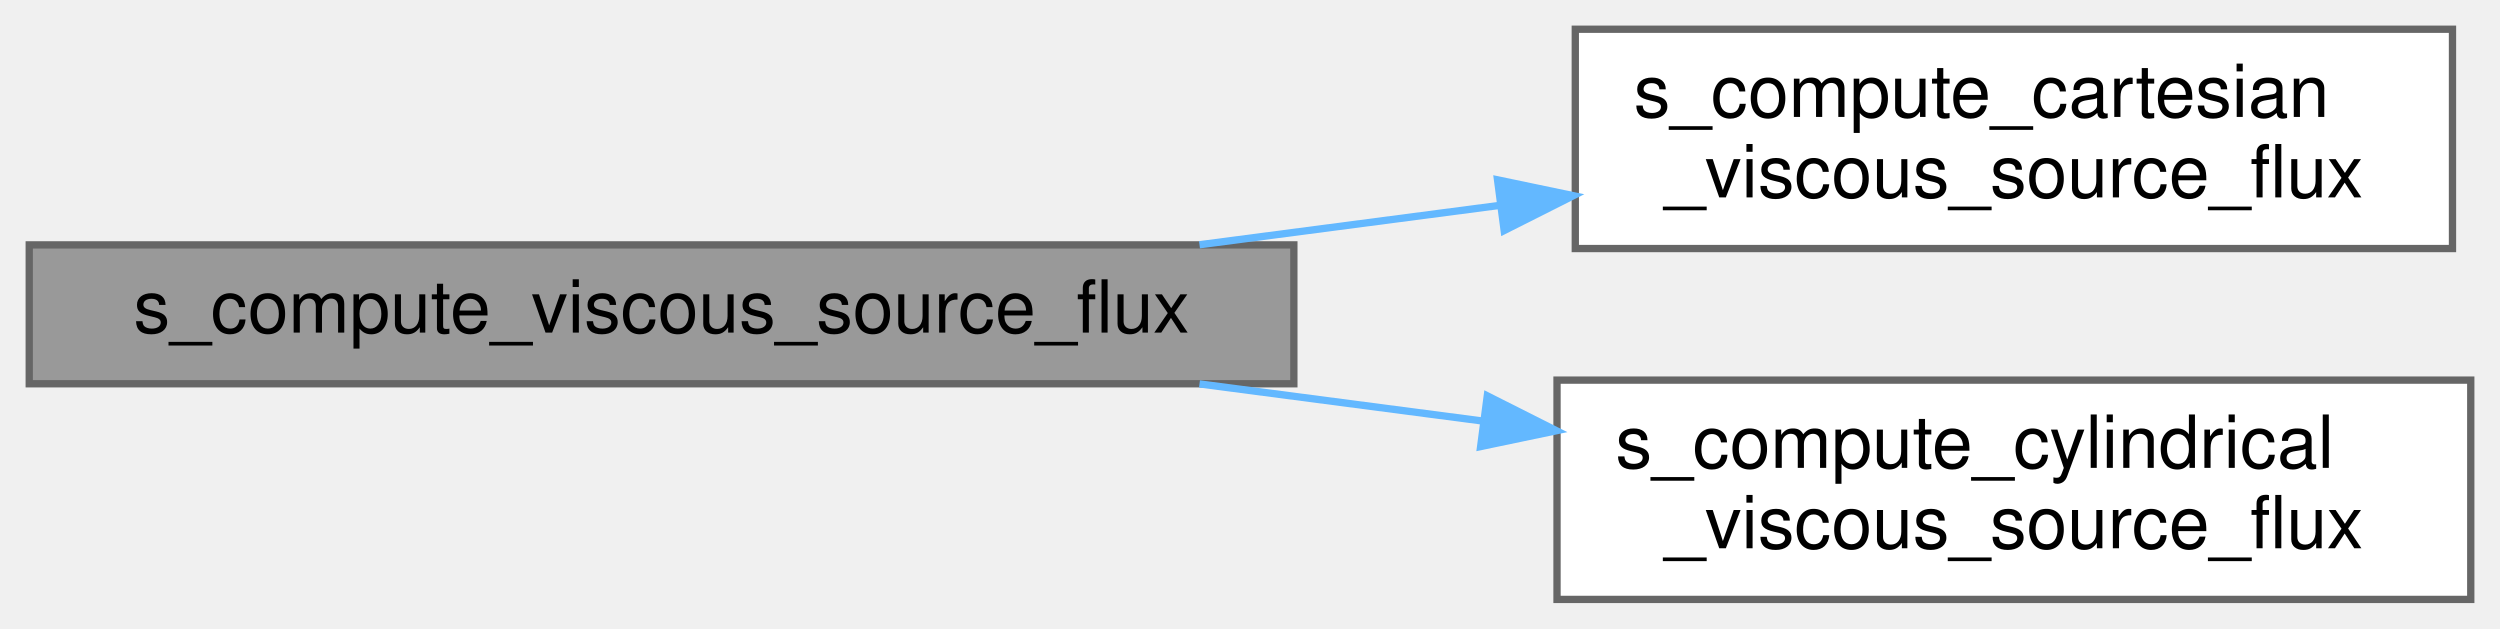
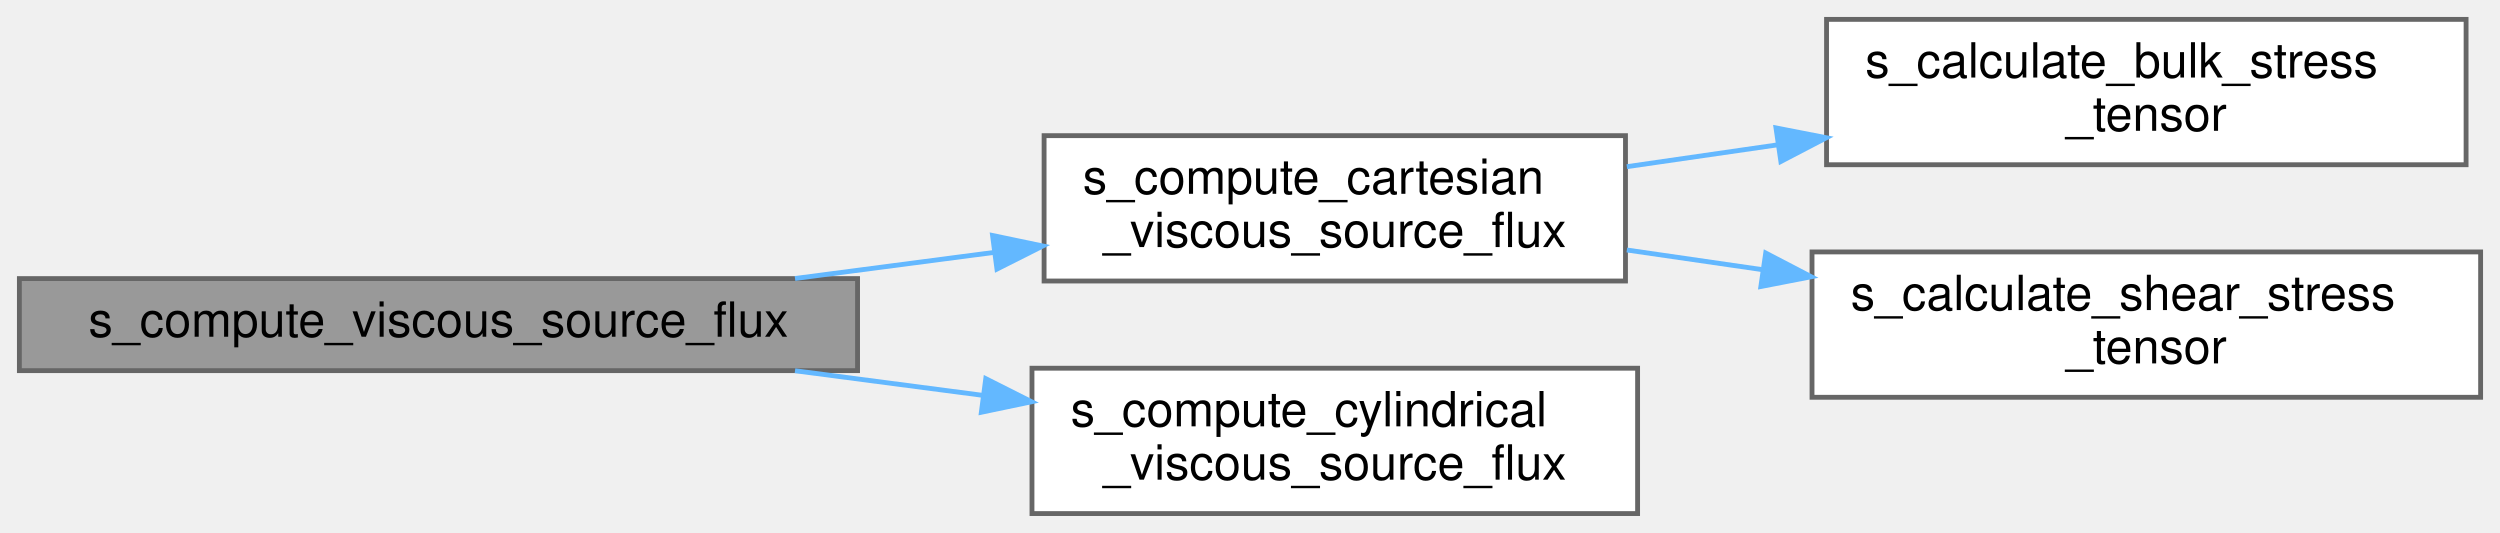
- <svg xmlns="http://www.w3.org/2000/svg" xmlns:xlink="http://www.w3.org/1999/xlink" width="342pt" height="86pt" viewBox="0.00 0.00 342.00 86.00">
-   <g id="graph0" class="graph" transform="scale(1 1) rotate(0) translate(4 82)">
+ <svg xmlns="http://www.w3.org/2000/svg" xmlns:xlink="http://www.w3.org/1999/xlink" width="516pt" height="110pt" viewBox="0.00 0.00 516.00 110.00">
+   <g id="graph0" class="graph" transform="scale(1 1) rotate(0) translate(4 106)">
    <g id="Node000001" class="node">
      <g id="a_Node000001">
        <a xlink:title="Dispatch to the subroutines that are utilized to compute the viscous source fluxes for either Cartesi...">
          <polygon fill="#999999" stroke="#666666" points="173,-48.5 0,-48.5 0,-29.5 173,-29.5 173,-48.5" />
          <text text-anchor="middle" x="86.5" y="-36.5" font-family="Helvetica,sans-Serif" font-size="10.00">s_compute_viscous_source_flux</text>
        </a>
      </g>
    </g>
    <g id="Node000002" class="node">
      <g id="a_Node000002">
-         <a xlink:href="m__riemann__solvers_8fpp_8f90.html#a9e640cfa9e90596c772833741d1839fc" target="_top" xlink:title="The goal of this subroutine is to evaluate and account for the contribution of viscous stresses in th...">
+         <a xlink:href="m__riemann__solvers_8fpp_8f90.html#a9e640cfa9e90596c772833741d1839fc" target="_top" xlink:title="Computes Cartesian viscous source flux contributions for momentum and energy. Calculates averaged vel...">
          <polygon fill="white" stroke="#666666" points="331.5,-78 211.5,-78 211.5,-48 331.5,-48 331.5,-78" />
          <text text-anchor="start" x="219.5" y="-66" font-family="Helvetica,sans-Serif" font-size="10.00">s_compute_cartesian</text>
          <text text-anchor="middle" x="271.5" y="-55" font-family="Helvetica,sans-Serif" font-size="10.00">_viscous_source_flux</text>
        </a>
      </g>
    </g>
    <g id="edge1_Node000001_Node000002" class="edge">
      <g id="a_edge1_Node000001_Node000002">
        <a xlink:title=" ">
          <path fill="none" stroke="#63b8ff" d="M160.09,-48.52C173.61,-50.29 187.7,-52.14 201.12,-53.9" />
          <polygon fill="#63b8ff" stroke="#63b8ff" points="200.86,-57.4 211.23,-55.23 201.77,-50.46 200.86,-57.4" />
        </a>
      </g>
    </g>
-     <g id="Node000003" class="node">
-       <g id="a_Node000003">
-         <a xlink:href="m__riemann__solvers_8fpp_8f90.html#a1092b59f5ce84670f7fdd662c0b75e4a" target="_top" xlink:title="The goal of this subroutine is to evaluate and account for the contribution of viscous stresses in th...">
+     <g id="Node000005" class="node">
+       <g id="a_Node000005">
+         <a xlink:href="m__riemann__solvers_8fpp_8f90.html#a1092b59f5ce84670f7fdd662c0b75e4a" target="_top" xlink:title="Computes cylindrical viscous source flux contributions for momentum and energy. Calculates Cartesian ...">
          <polygon fill="white" stroke="#666666" points="334,-30 209,-30 209,0 334,0 334,-30" />
          <text text-anchor="start" x="217" y="-18" font-family="Helvetica,sans-Serif" font-size="10.00">s_compute_cylindrical</text>
          <text text-anchor="middle" x="271.5" y="-7" font-family="Helvetica,sans-Serif" font-size="10.00">_viscous_source_flux</text>
        </a>
      </g>
    </g>
-     <g id="edge2_Node000001_Node000003" class="edge">
-       <g id="a_edge2_Node000001_Node000003">
+     <g id="edge4_Node000001_Node000005" class="edge">
+       <g id="a_edge4_Node000001_Node000005">
        <a xlink:title=" ">
          <path fill="none" stroke="#63b8ff" d="M160.09,-29.48C172.85,-27.81 186.11,-26.07 198.84,-24.4" />
          <polygon fill="#63b8ff" stroke="#63b8ff" points="199.46,-27.85 208.92,-23.08 198.55,-20.91 199.46,-27.85" />
        </a>
      </g>
    </g>
+     <g id="Node000003" class="node">
+       <g id="a_Node000003">
+         <a xlink:href="m__riemann__solvers_8fpp_8f90.html#a1a6de07200af5684b289af06b3a27695" target="_top" xlink:title="Calculates bulk stress tensor components (diagonal only). tau_ii_bulk = (div_v) / Re_bulk....">
+           <polygon fill="white" stroke="#666666" points="505,-102 373,-102 373,-72 505,-72 505,-102" />
+           <text text-anchor="start" x="381" y="-90" font-family="Helvetica,sans-Serif" font-size="10.00">s_calculate_bulk_stress</text>
+           <text text-anchor="middle" x="439" y="-79" font-family="Helvetica,sans-Serif" font-size="10.00">_tensor</text>
+         </a>
+       </g>
+     </g>
+     <g id="edge2_Node000002_Node000003" class="edge">
+       <g id="a_edge2_Node000002_Node000003">
+         <a xlink:title=" ">
+           <path fill="none" stroke="#63b8ff" d="M331.78,-71.6C341.9,-73.06 352.54,-74.61 363,-76.12" />
+           <polygon fill="#63b8ff" stroke="#63b8ff" points="362.56,-79.6 372.96,-77.57 363.57,-72.67 362.56,-79.6" />
+         </a>
+       </g>
+     </g>
+     <g id="Node000004" class="node">
+       <g id="a_Node000004">
+         <a xlink:href="m__riemann__solvers_8fpp_8f90.html#a1725165c23d33e1a20f32d7f405d0268" target="_top" xlink:title="Calculates shear stress tensor components. tau_ij_shear = ( (dui/dxj + duj/dxi) - (2/3)*(div_v)*delta...">
+           <polygon fill="white" stroke="#666666" points="508,-54 370,-54 370,-24 508,-24 508,-54" />
+           <text text-anchor="start" x="378" y="-42" font-family="Helvetica,sans-Serif" font-size="10.00">s_calculate_shear_stress</text>
+           <text text-anchor="middle" x="439" y="-31" font-family="Helvetica,sans-Serif" font-size="10.00">_tensor</text>
+         </a>
+       </g>
+     </g>
+     <g id="edge3_Node000002_Node000004" class="edge">
+       <g id="a_edge3_Node000002_Node000004">
+         <a xlink:title=" ">
+           <path fill="none" stroke="#63b8ff" d="M331.78,-54.4C340.84,-53.09 350.31,-51.72 359.7,-50.35" />
+           <polygon fill="#63b8ff" stroke="#63b8ff" points="360.44,-53.78 369.84,-48.88 359.44,-46.86 360.44,-53.78" />
+         </a>
+       </g>
+     </g>
  </g>
</svg>
